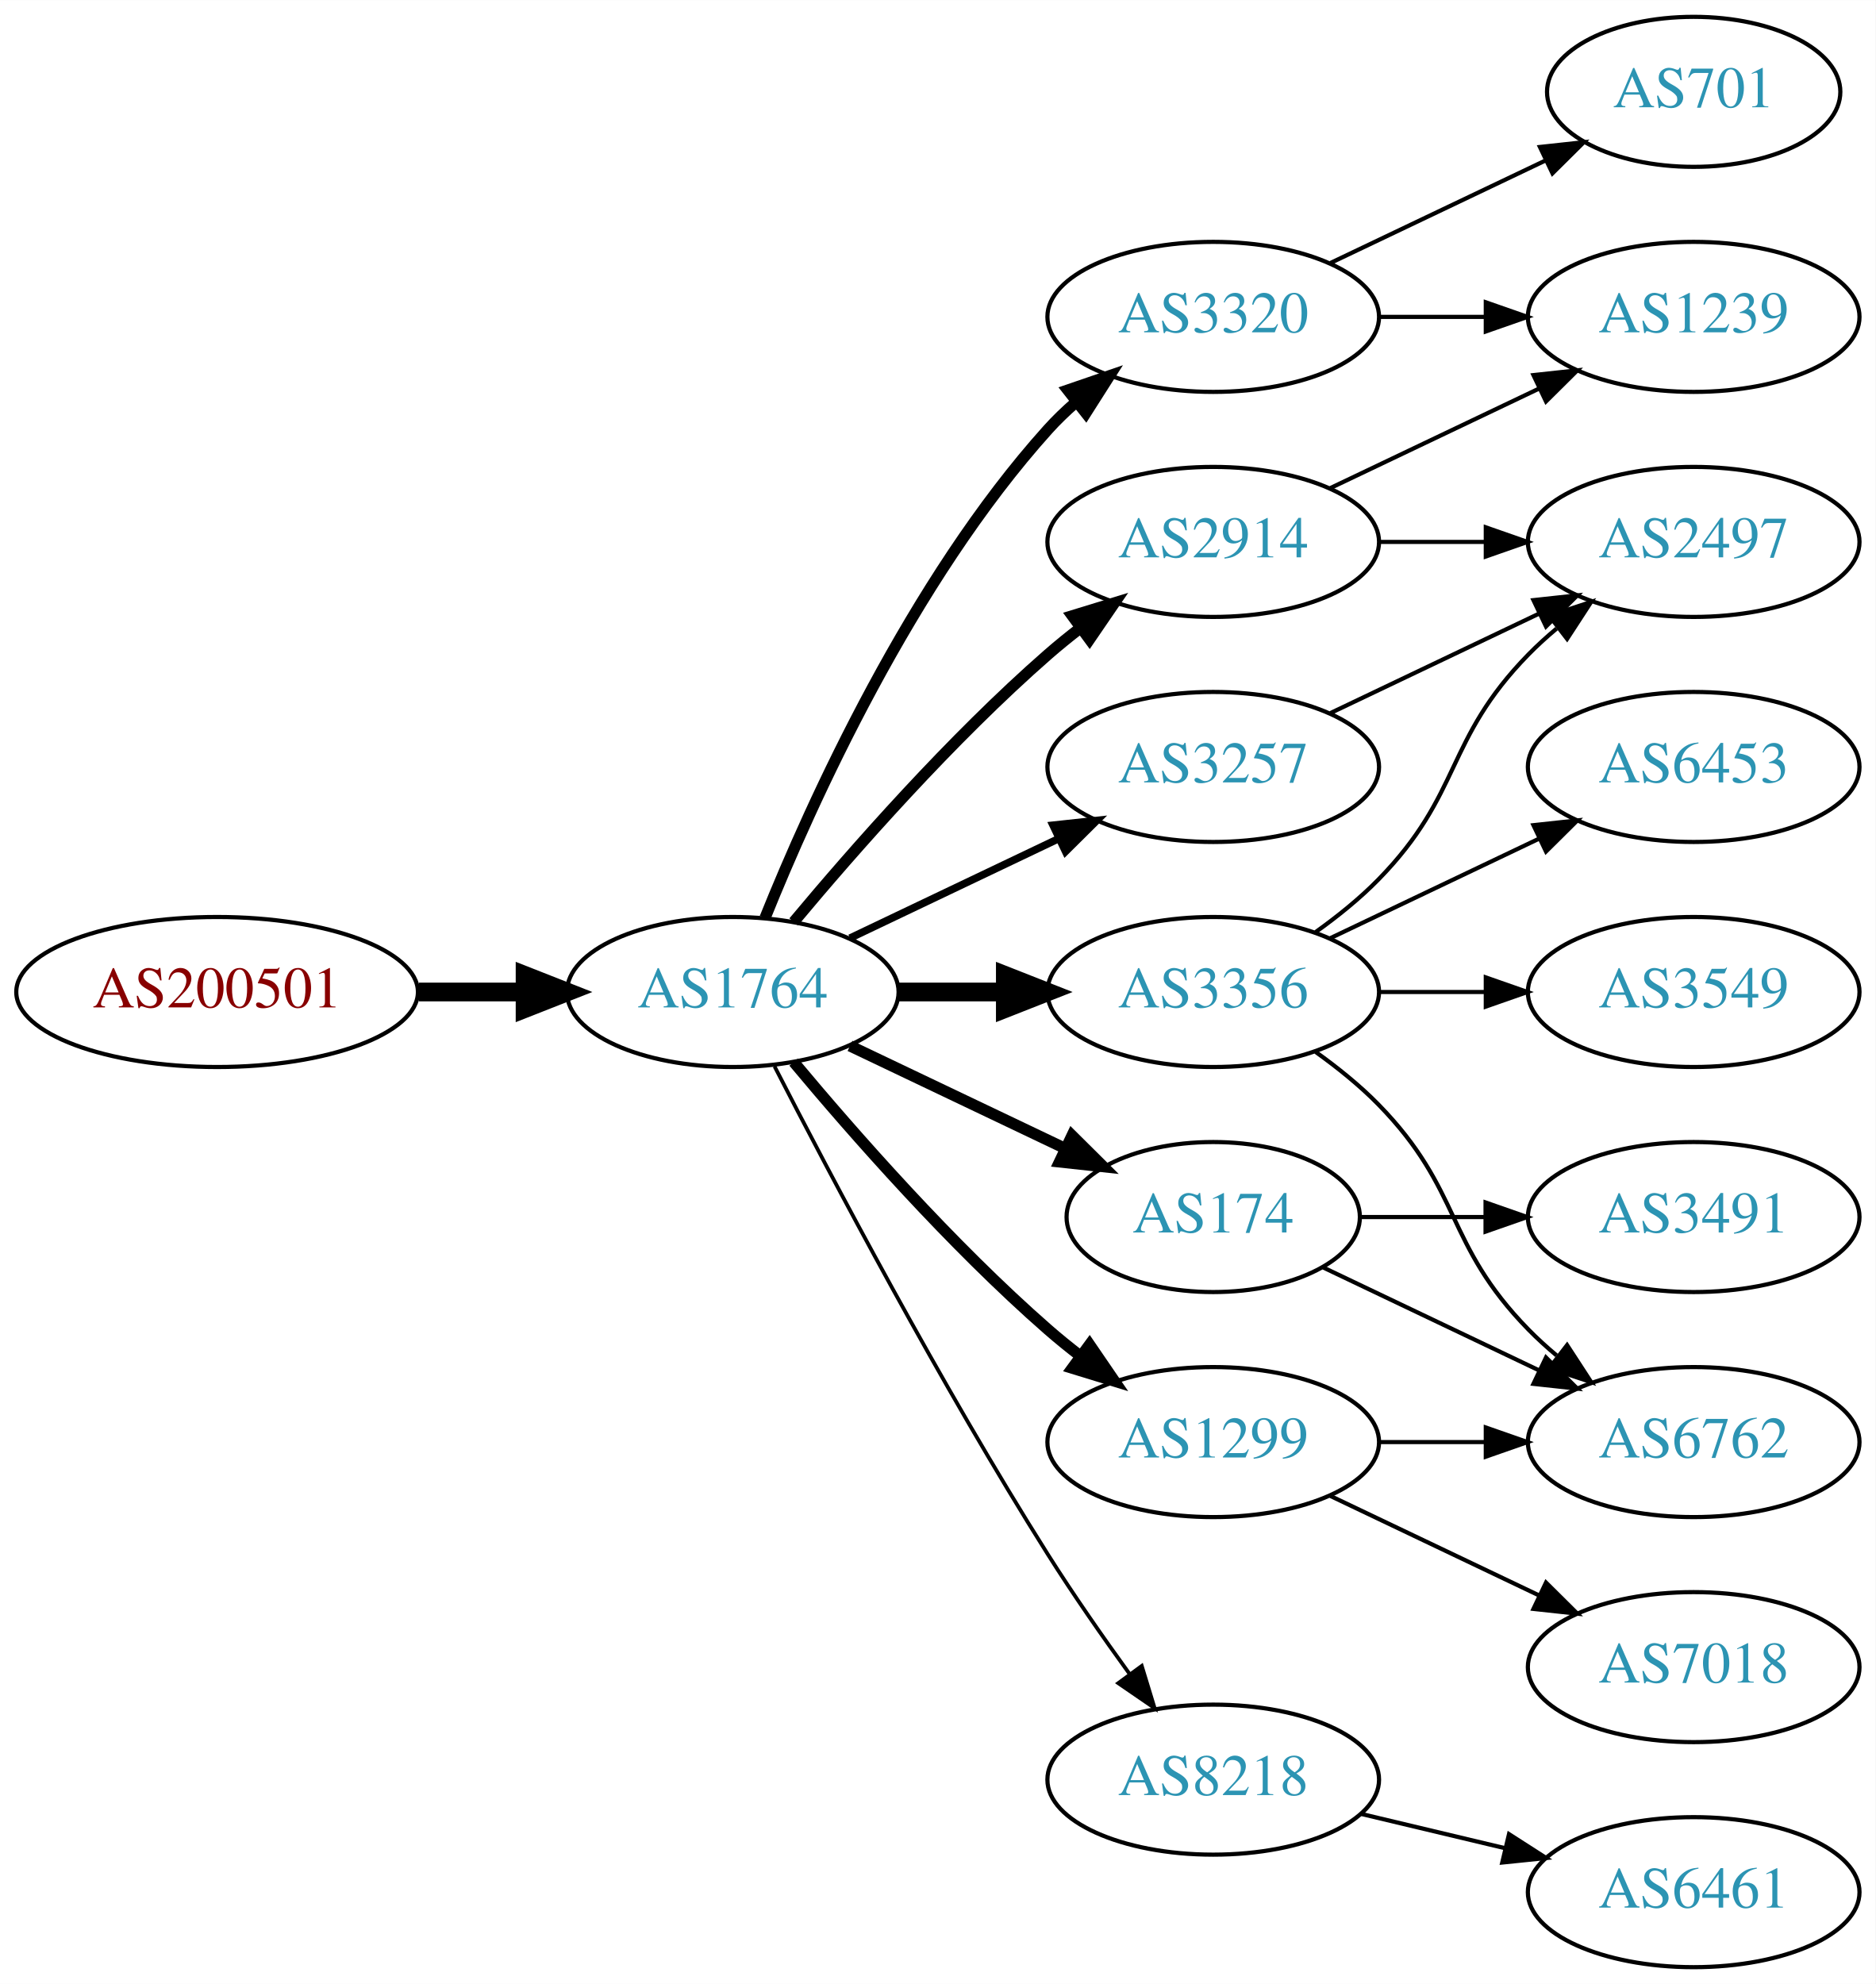
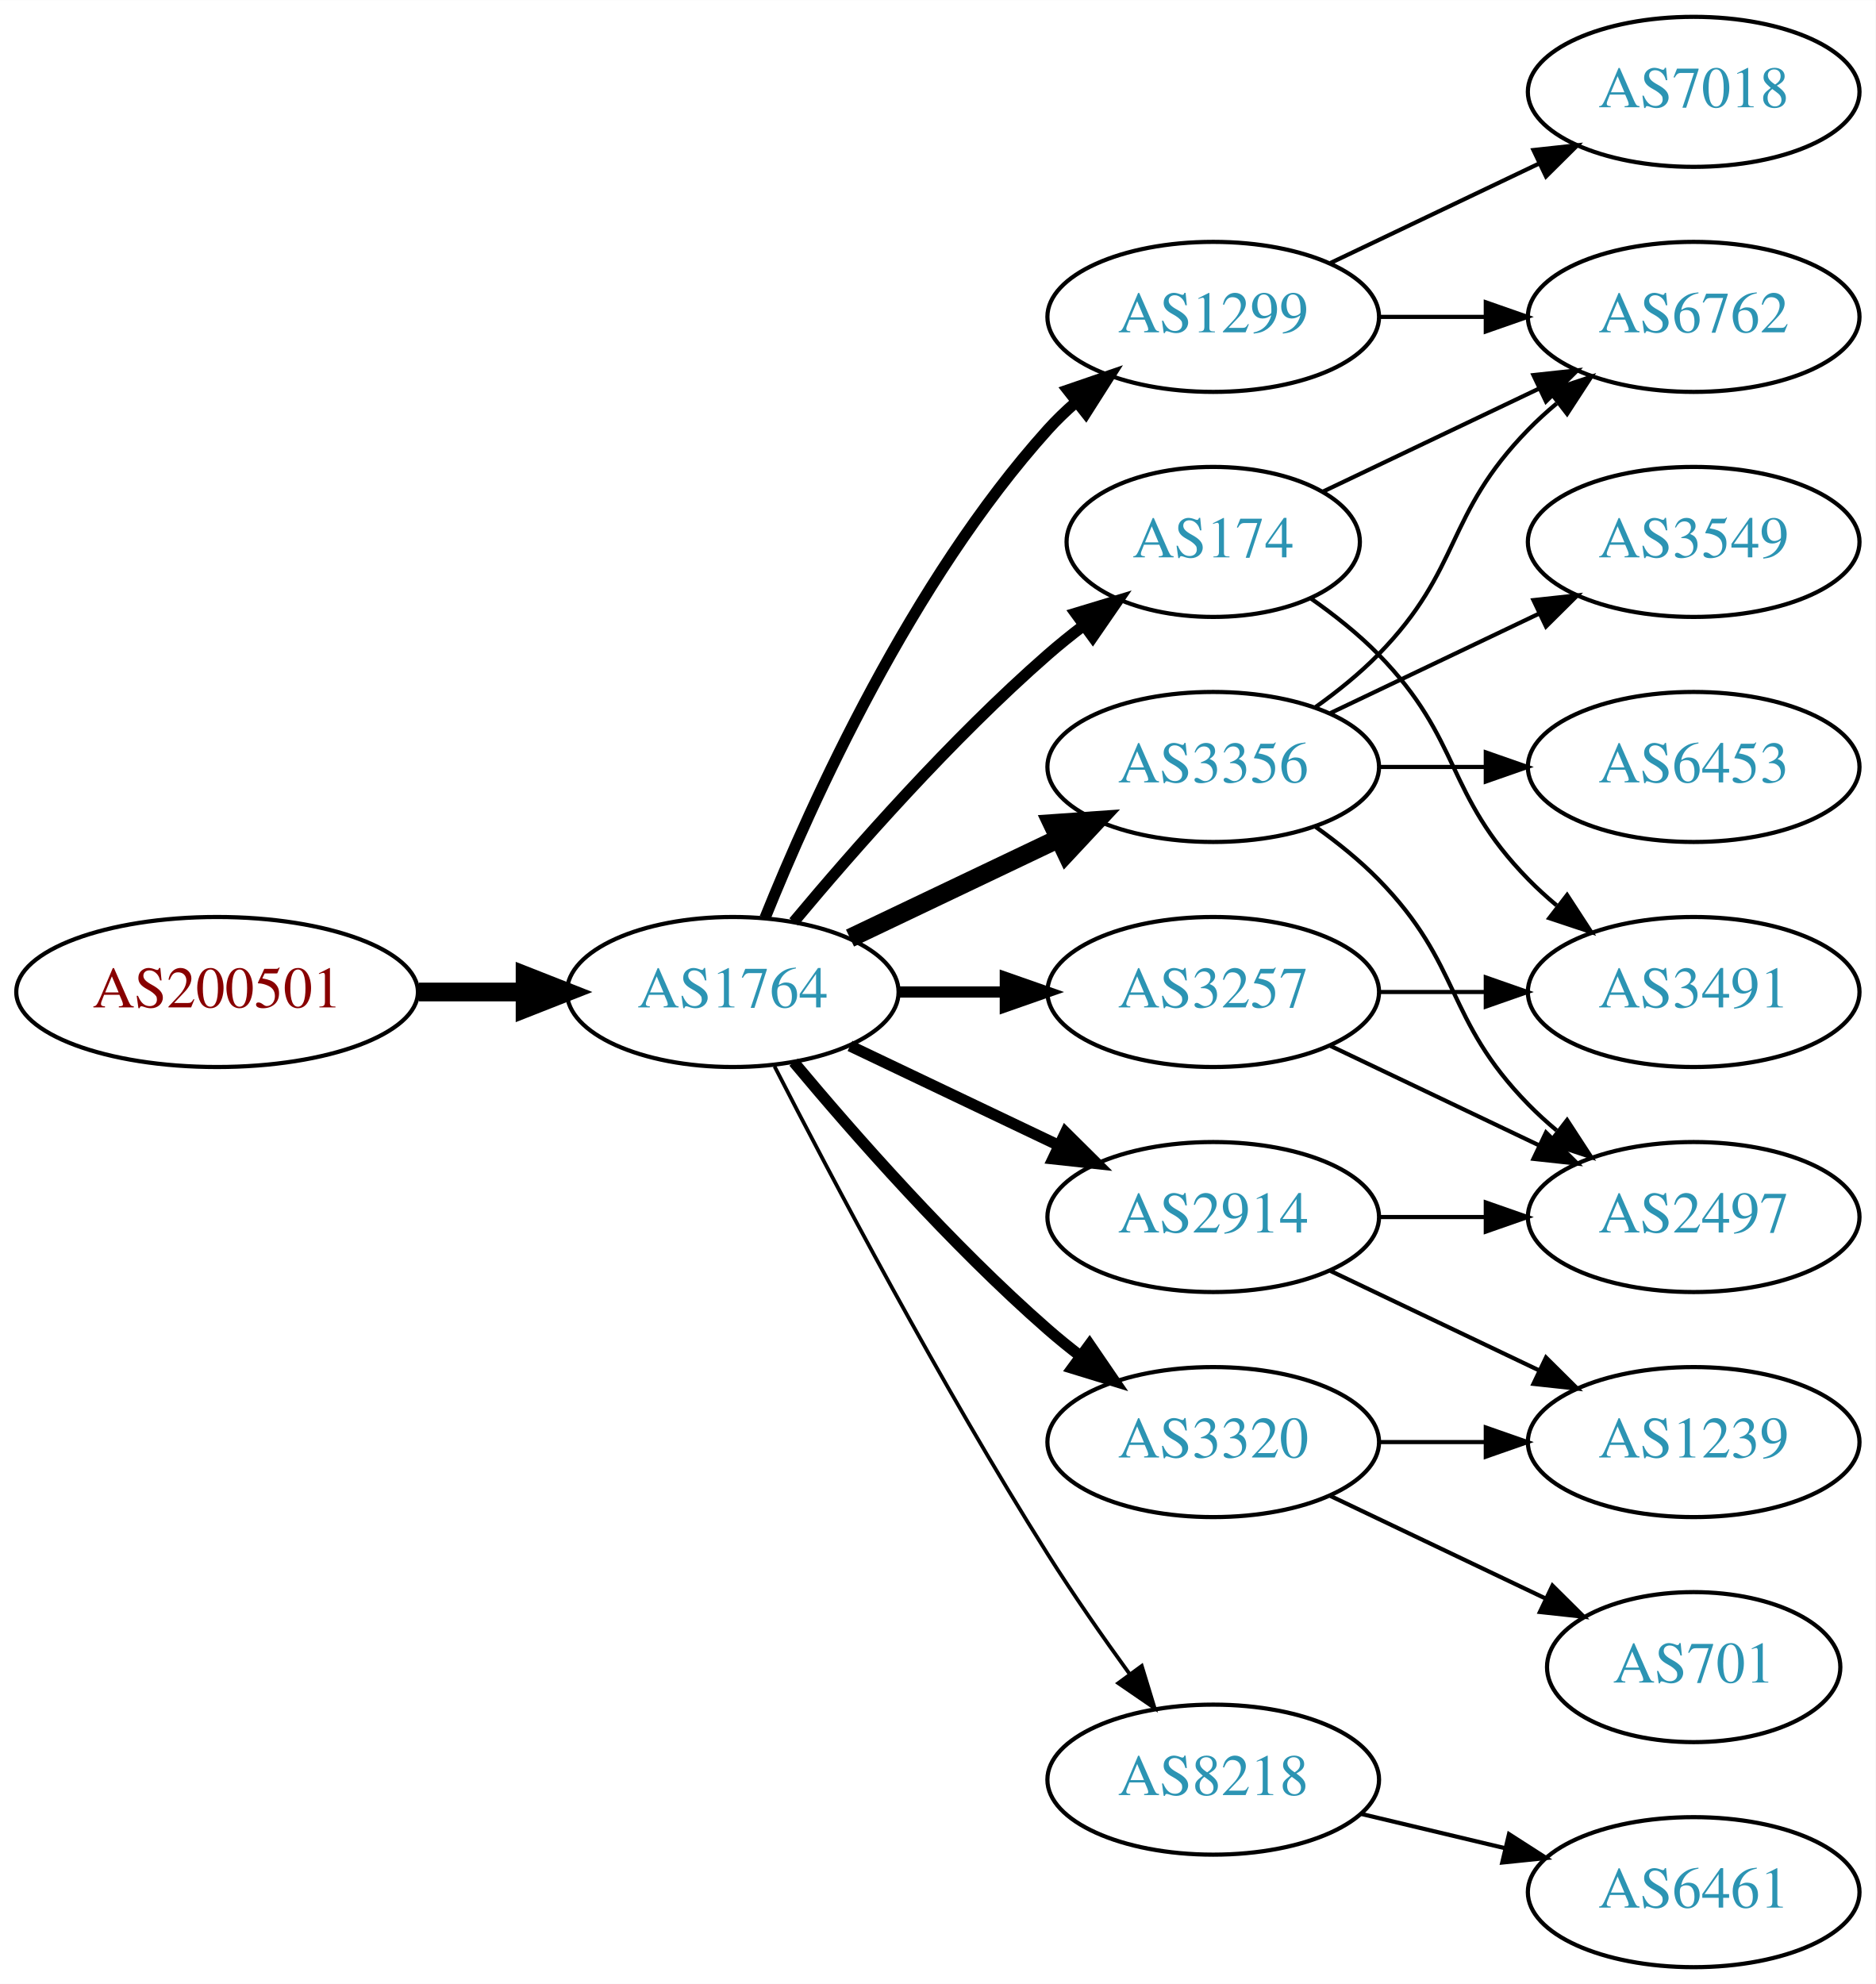
<svg xmlns="http://www.w3.org/2000/svg" xmlns:xlink="http://www.w3.org/1999/xlink" width="450pt" height="476pt" viewBox="0.00 0.00 450.07 476.00">
  <g id="graph0" class="graph" transform="scale(1 1) rotate(0) translate(4 472)">
    <polygon fill="white" stroke="none" points="-4,4 -4,-472 446.07,-472 446.07,4 -4,4" />
    <g id="node1" class="node">
      <g id="a_node1">
        <a xlink:href="/asn/200501" xlink:title="AS200501 ~ Four Telecom Services GmbH &amp; Co KG [AT]">
          <ellipse fill="#ffffff" stroke="black" cx="48.096" cy="-234" rx="48.192" ry="18" />
          <text text-anchor="middle" x="48.096" y="-230.3" font-family="Times,serif" font-size="14.00" fill="#880000">AS200501</text>
        </a>
      </g>
    </g>
    <g id="node2" class="node">
      <g id="a_node2">
        <a xlink:href="/asn/1764" xlink:title="AS1764 ~ NEXTLAYER-AS [AT]">
          <ellipse fill="#ffffff" stroke="black" cx="171.838" cy="-234" rx="39.794" ry="18" />
          <text text-anchor="middle" x="171.838" y="-230.3" font-family="Times,serif" font-size="14.00" fill="#2c94b3">AS1764</text>
        </a>
      </g>
    </g>
    <g id="edge1" class="edge">
      <path fill="none" stroke="black" stroke-width="4.5" d="M96.513,-234C104.867,-234 113.577,-234 121.969,-234" />
      <polygon fill="black" stroke="black" stroke-width="4.5" points="122.004,-237.938 132.004,-234 122.004,-230.063 122.004,-237.938" />
    </g>
    <g id="node3" class="node">
      <g id="a_node3">
-         <a xlink:href="/asn/2914" xlink:title="AS2914 ~ NTT America, Inc. [US]">
-           <ellipse fill="#ffffff" stroke="black" cx="287.131" cy="-342" rx="39.794" ry="18" />
-           <text text-anchor="middle" x="287.131" y="-338.3" font-family="Times,serif" font-size="14.00" fill="#2c94b3">AS2914</text>
+         <a xlink:href="/asn/1299" xlink:title="AS1299 ~ Telia Carrier [EU]">
+           <ellipse fill="#ffffff" stroke="black" cx="287.131" cy="-396" rx="39.794" ry="18" />
+           <text text-anchor="middle" x="287.131" y="-392.3" font-family="Times,serif" font-size="14.00" fill="#2c94b3">AS1299</text>
        </a>
      </g>
    </g>
    <g id="edge2" class="edge">
-       <path fill="none" stroke="black" stroke-width="2.7" d="M186.468,-250.817C200.751,-267.929 224.297,-294.745 247.484,-315 249.95,-317.154 252.589,-319.294 255.286,-321.372" />
-       <polygon fill="black" stroke="black" stroke-width="2.7" points="253.311,-324.264 263.44,-327.37 257.459,-318.625 253.311,-324.264" />
+       <path fill="none" stroke="black" stroke-width="2.7" d="M179.586,-251.787C190.637,-279.243 214.69,-332.578 247.484,-369 249.487,-371.224 251.706,-373.363 254.038,-375.397" />
+       <polygon fill="black" stroke="black" stroke-width="2.7" points="252.236,-378.433 262.257,-381.873 256.569,-372.935 252.236,-378.433" />
    </g>
    <g id="node4" class="node">
      <g id="a_node4">
-         <a xlink:href="/asn/3320" xlink:title="AS3320 ~ DTAG [DE]">
-           <ellipse fill="#ffffff" stroke="black" cx="287.131" cy="-396" rx="39.794" ry="18" />
-           <text text-anchor="middle" x="287.131" y="-392.3" font-family="Times,serif" font-size="14.00" fill="#2c94b3">AS3320</text>
+         <a xlink:href="/asn/3356" xlink:title="AS3356 ~ Level 3 Parent, LLC [US]">
+           <ellipse fill="#ffffff" stroke="black" cx="287.131" cy="-288" rx="39.794" ry="18" />
+           <text text-anchor="middle" x="287.131" y="-284.3" font-family="Times,serif" font-size="14.00" fill="#2c94b3">AS3356</text>
        </a>
      </g>
    </g>
    <g id="edge3" class="edge">
-       <path fill="none" stroke="black" stroke-width="2.7" d="M179.586,-251.787C190.637,-279.243 214.69,-332.578 247.484,-369 249.487,-371.224 251.706,-373.363 254.038,-375.397" />
-       <polygon fill="black" stroke="black" stroke-width="2.7" points="252.236,-378.433 262.257,-381.873 256.569,-372.935 252.236,-378.433" />
+       <path fill="none" stroke="black" stroke-width="4.5" d="M199.974,-246.934C214.968,-254.081 233.789,-263.052 250.013,-270.785" />
+       <polygon fill="black" stroke="black" stroke-width="4.5" points="248.495,-274.423 259.216,-275.171 251.883,-267.314 248.495,-274.423" />
    </g>
    <g id="node5" class="node">
      <g id="a_node5">
-         <a xlink:href="/asn/174" xlink:title="AS174 ~ Cogent Communications [US]">
-           <ellipse fill="#ffffff" stroke="black" cx="287.131" cy="-180" rx="35.194" ry="18" />
-           <text text-anchor="middle" x="287.131" y="-176.3" font-family="Times,serif" font-size="14.00" fill="#2c94b3">AS174</text>
+         <a xlink:href="/asn/3320" xlink:title="AS3320 ~ DTAG [DE]">
+           <ellipse fill="#ffffff" stroke="black" cx="287.131" cy="-126" rx="39.794" ry="18" />
+           <text text-anchor="middle" x="287.131" y="-122.3" font-family="Times,serif" font-size="14.00" fill="#2c94b3">AS3320</text>
        </a>
      </g>
    </g>
    <g id="edge4" class="edge">
-       <path fill="none" stroke="black" stroke-width="2.7" d="M199.974,-221.066C215.406,-213.71 234.892,-204.423 251.427,-196.541" />
-       <polygon fill="black" stroke="black" stroke-width="2.7" points="253.247,-199.551 260.769,-192.089 250.236,-193.232 253.247,-199.551" />
+       <path fill="none" stroke="black" stroke-width="2.7" d="M186.468,-217.183C200.751,-200.071 224.297,-173.255 247.484,-153 249.95,-150.846 252.589,-148.706 255.286,-146.628" />
+       <polygon fill="black" stroke="black" stroke-width="2.7" points="257.459,-149.375 263.44,-140.63 253.311,-143.736 257.459,-149.375" />
    </g>
    <g id="node6" class="node">
      <g id="a_node6">
-         <a xlink:href="/asn/3356" xlink:title="AS3356 ~ Level 3 Parent, LLC [US]">
-           <ellipse fill="#ffffff" stroke="black" cx="287.131" cy="-234" rx="39.794" ry="18" />
-           <text text-anchor="middle" x="287.131" y="-230.3" font-family="Times,serif" font-size="14.00" fill="#2c94b3">AS3356</text>
+         <a xlink:href="/asn/174" xlink:title="AS174 ~ Cogent Communications [US]">
+           <ellipse fill="#ffffff" stroke="black" cx="287.131" cy="-342" rx="35.194" ry="18" />
+           <text text-anchor="middle" x="287.131" y="-338.3" font-family="Times,serif" font-size="14.00" fill="#2c94b3">AS174</text>
        </a>
      </g>
    </g>
    <g id="edge5" class="edge">
-       <path fill="none" stroke="black" stroke-width="4.5" d="M211.51,-234C219.713,-234 228.477,-234 237.009,-234" />
-       <polygon fill="black" stroke="black" stroke-width="4.5" points="237.248,-237.938 247.248,-234 237.248,-230.063 237.248,-237.938" />
+       <path fill="none" stroke="black" stroke-width="2.7" d="M186.468,-250.817C200.751,-267.929 224.297,-294.745 247.484,-315 250.154,-317.332 253.027,-319.648 255.957,-321.886" />
+       <polygon fill="black" stroke="black" stroke-width="2.7" points="254.108,-324.87 264.249,-327.939 258.235,-319.216 254.108,-324.87" />
    </g>
    <g id="node7" class="node">
      <g id="a_node7">
+         <a xlink:href="/asn/2914" xlink:title="AS2914 ~ NTT America, Inc. [US]">
+           <ellipse fill="#ffffff" stroke="black" cx="287.131" cy="-180" rx="39.794" ry="18" />
+           <text text-anchor="middle" x="287.131" y="-176.3" font-family="Times,serif" font-size="14.00" fill="#2c94b3">AS2914</text>
+         </a>
+       </g>
+     </g>
+     <g id="edge6" class="edge">
+       <path fill="none" stroke="black" stroke-width="2.7" d="M199.974,-221.066C214.968,-213.919 233.789,-204.948 250.013,-197.215" />
+       <polygon fill="black" stroke="black" stroke-width="2.7" points="251.695,-200.291 259.216,-192.829 248.683,-193.972 251.695,-200.291" />
+     </g>
+     <g id="node8" class="node">
+       <g id="a_node8">
+         <a xlink:href="/asn/3257" xlink:title="AS3257 ~ GTT [DE]">
+           <ellipse fill="#ffffff" stroke="black" cx="287.131" cy="-234" rx="39.794" ry="18" />
+           <text text-anchor="middle" x="287.131" y="-230.3" font-family="Times,serif" font-size="14.00" fill="#2c94b3">AS3257</text>
+         </a>
+       </g>
+     </g>
+     <g id="edge7" class="edge">
+       <path fill="none" stroke="black" stroke-width="2.7" d="M211.51,-234C219.713,-234 228.477,-234 237.009,-234" />
+       <polygon fill="black" stroke="black" stroke-width="2.7" points="237.248,-237.5 247.248,-234 237.248,-230.5 237.248,-237.5" />
+     </g>
+     <g id="node9" class="node">
+       <g id="a_node9">
        <a xlink:href="/asn/8218" xlink:title="AS8218 ~ legacy Neotelecoms [FR]">
          <ellipse fill="#ffffff" stroke="black" cx="287.131" cy="-45" rx="39.794" ry="18" />
          <text text-anchor="middle" x="287.131" y="-41.3" font-family="Times,serif" font-size="14.00" fill="#2c94b3">AS8218</text>
        </a>
      </g>
    </g>
-     <g id="edge6" class="edge">
+     <g id="edge8" class="edge">
      <path fill="none" stroke="black" stroke-width="0.9" d="M181.864,-216.148C195.3,-189.945 221.75,-139.763 247.484,-99 253.547,-89.396 260.667,-79.187 267.133,-70.261" />
      <polygon fill="black" stroke="black" stroke-width="0.9" points="269.984,-72.291 273.075,-62.157 264.339,-68.152 269.984,-72.291" />
    </g>
-     <g id="node8" class="node">
-       <g id="a_node8">
-         <a xlink:href="/asn/1299" xlink:title="AS1299 ~ Telia Carrier [EU]">
-           <ellipse fill="#ffffff" stroke="black" cx="287.131" cy="-126" rx="39.794" ry="18" />
-           <text text-anchor="middle" x="287.131" y="-122.3" font-family="Times,serif" font-size="14.00" fill="#2c94b3">AS1299</text>
-         </a>
-       </g>
-     </g>
-     <g id="edge7" class="edge">
-       <path fill="none" stroke="black" stroke-width="2.7" d="M186.468,-217.183C200.751,-200.071 224.297,-173.255 247.484,-153 249.95,-150.846 252.589,-148.706 255.286,-146.628" />
-       <polygon fill="black" stroke="black" stroke-width="2.7" points="257.459,-149.375 263.44,-140.63 253.311,-143.736 257.459,-149.375" />
-     </g>
-     <g id="node9" class="node">
-       <g id="a_node9">
-         <a xlink:href="/asn/3257" xlink:title="AS3257 ~ GTT [DE]">
-           <ellipse fill="#ffffff" stroke="black" cx="287.131" cy="-288" rx="39.794" ry="18" />
-           <text text-anchor="middle" x="287.131" y="-284.3" font-family="Times,serif" font-size="14.00" fill="#2c94b3">AS3257</text>
-         </a>
-       </g>
-     </g>
-     <g id="edge8" class="edge">
-       <path fill="none" stroke="black" stroke-width="1.8" d="M199.974,-246.934C214.968,-254.081 233.789,-263.052 250.013,-270.785" />
-       <polygon fill="black" stroke="black" stroke-width="1.8" points="248.683,-274.028 259.216,-275.171 251.695,-267.709 248.683,-274.028" />
-     </g>
    <g id="node11" class="node">
      <g id="a_node11">
-         <a xlink:href="/asn/1239" xlink:title="AS1239 ~ Sprint [US]">
+         <a xlink:href="/asn/6762" xlink:title="AS6762 ~ TELECOM ITALIA SPARKLE S.p.A. [IT]">
          <ellipse fill="#ffffff" stroke="black" cx="402.424" cy="-396" rx="39.794" ry="18" />
-           <text text-anchor="middle" x="402.424" y="-392.3" font-family="Times,serif" font-size="14.00" fill="#2c94b3">AS1239</text>
-         </a>
-       </g>
-     </g>
-     <g id="edge11" class="edge">
-       <path fill="none" stroke="black" d="M315.267,-354.934C330.261,-362.081 349.082,-371.052 365.306,-378.785" />
-       <polygon fill="black" stroke="black" points="363.976,-382.028 374.509,-383.171 366.988,-375.709 363.976,-382.028" />
+           <text text-anchor="middle" x="402.424" y="-392.3" font-family="Times,serif" font-size="14.00" fill="#2c94b3">AS6762</text>
+         </a>
+       </g>
+     </g>
+     <g id="edge20" class="edge">
+       <path fill="none" stroke="black" d="M326.803,-396C335.006,-396 343.77,-396 352.302,-396" />
+       <polygon fill="black" stroke="black" points="352.541,-399.5 362.541,-396 352.541,-392.5 352.541,-399.5" />
+     </g>
+     <g id="node17" class="node">
+       <g id="a_node17">
+         <a xlink:href="/asn/7018" xlink:title="AS7018 ~ AT&amp;T Services, Inc. [US]">
+           <ellipse fill="#ffffff" stroke="black" cx="402.424" cy="-450" rx="39.794" ry="18" />
+           <text text-anchor="middle" x="402.424" y="-446.3" font-family="Times,serif" font-size="14.00" fill="#2c94b3">AS7018</text>
+         </a>
+       </g>
+     </g>
+     <g id="edge19" class="edge">
+       <path fill="none" stroke="black" d="M315.267,-408.934C330.261,-416.081 349.082,-425.052 365.306,-432.785" />
+       <polygon fill="black" stroke="black" points="363.976,-436.028 374.509,-437.171 366.988,-429.709 363.976,-436.028" />
+     </g>
+     <g id="node10" class="node">
+       <g id="a_node10">
+         <a xlink:href="/asn/2497" xlink:title="AS2497 ~ Internet Initiative Japan Inc. [JP]">
+           <ellipse fill="#ffffff" stroke="black" cx="402.424" cy="-180" rx="39.794" ry="18" />
+           <text text-anchor="middle" x="402.424" y="-176.3" font-family="Times,serif" font-size="14.00" fill="#2c94b3">AS2497</text>
+         </a>
+       </g>
+     </g>
+     <g id="edge9" class="edge">
+       <path fill="none" stroke="black" d="M311.725,-273.611C316.981,-269.852 322.313,-265.563 326.777,-261 346.95,-240.383 342.605,-227.617 362.777,-207 364.87,-204.861 367.154,-202.782 369.53,-200.79" />
+       <polygon fill="black" stroke="black" points="372.049,-203.268 377.83,-194.389 367.774,-197.725 372.049,-203.268" />
+     </g>
+     <g id="edge10" class="edge">
+       <path fill="none" stroke="black" d="M311.725,-302.389C316.981,-306.148 322.313,-310.437 326.777,-315 346.95,-335.617 342.605,-348.383 362.777,-369 364.87,-371.139 367.154,-373.218 369.53,-375.21" />
+       <polygon fill="black" stroke="black" points="367.774,-378.275 377.83,-381.611 372.049,-372.732 367.774,-378.275" />
    </g>
    <g id="node12" class="node">
      <g id="a_node12">
-         <a xlink:href="/asn/2497" xlink:title="AS2497 ~ Internet Initiative Japan Inc. [JP]">
+         <a xlink:href="/asn/3549" xlink:title="AS3549 ~ Level 3 Parent, LLC [US]">
          <ellipse fill="#ffffff" stroke="black" cx="402.424" cy="-342" rx="39.794" ry="18" />
-           <text text-anchor="middle" x="402.424" y="-338.3" font-family="Times,serif" font-size="14.00" fill="#2c94b3">AS2497</text>
-         </a>
-       </g>
-     </g>
-     <g id="edge12" class="edge">
-       <path fill="none" stroke="black" d="M326.803,-342C335.006,-342 343.77,-342 352.302,-342" />
-       <polygon fill="black" stroke="black" points="352.541,-345.5 362.541,-342 352.541,-338.5 352.541,-345.5" />
-     </g>
-     <g id="node10" class="node">
-       <g id="a_node10">
-         <a xlink:href="/asn/701" xlink:title="AS701 ~ UUNET [US]">
-           <ellipse fill="#ffffff" stroke="black" cx="402.424" cy="-450" rx="35.194" ry="18" />
-           <text text-anchor="middle" x="402.424" y="-446.3" font-family="Times,serif" font-size="14.00" fill="#2c94b3">AS701</text>
-         </a>
-       </g>
-     </g>
-     <g id="edge9" class="edge">
-       <path fill="none" stroke="black" d="M315.267,-408.934C330.699,-416.29 350.185,-425.577 366.72,-433.459" />
-       <polygon fill="black" stroke="black" points="365.529,-436.768 376.062,-437.911 368.54,-430.449 365.529,-436.768" />
-     </g>
-     <g id="edge10" class="edge">
-       <path fill="none" stroke="black" d="M326.803,-396C335.006,-396 343.77,-396 352.302,-396" />
-       <polygon fill="black" stroke="black" points="352.541,-399.5 362.541,-396 352.541,-392.5 352.541,-399.5" />
+           <text text-anchor="middle" x="402.424" y="-338.3" font-family="Times,serif" font-size="14.00" fill="#2c94b3">AS3549</text>
+         </a>
+       </g>
+     </g>
+     <g id="edge11" class="edge">
+       <path fill="none" stroke="black" d="M315.267,-300.934C330.261,-308.081 349.082,-317.052 365.306,-324.785" />
+       <polygon fill="black" stroke="black" points="363.976,-328.028 374.509,-329.171 366.988,-321.709 363.976,-328.028" />
    </g>
    <g id="node13" class="node">
      <g id="a_node13">
-         <a xlink:href="/asn/6762" xlink:title="AS6762 ~ TELECOM ITALIA SPARKLE S.p.A. [IT]">
-           <ellipse fill="#ffffff" stroke="black" cx="402.424" cy="-126" rx="39.794" ry="18" />
-           <text text-anchor="middle" x="402.424" y="-122.3" font-family="Times,serif" font-size="14.00" fill="#2c94b3">AS6762</text>
-         </a>
-       </g>
-     </g>
-     <g id="edge13" class="edge">
-       <path fill="none" stroke="black" d="M313.556,-167.881C328.859,-160.587 348.582,-151.186 365.464,-143.14" />
-       <polygon fill="black" stroke="black" points="366.983,-146.293 374.504,-138.831 363.971,-139.974 366.983,-146.293" />
-     </g>
-     <g id="node14" class="node">
-       <g id="a_node14">
-         <a xlink:href="/asn/3491" xlink:title="AS3491 ~ PCCW Global, Inc. [US]">
-           <ellipse fill="#ffffff" stroke="black" cx="402.424" cy="-180" rx="39.794" ry="18" />
-           <text text-anchor="middle" x="402.424" y="-176.3" font-family="Times,serif" font-size="14.00" fill="#2c94b3">AS3491</text>
-         </a>
-       </g>
-     </g>
-     <g id="edge14" class="edge">
-       <path fill="none" stroke="black" d="M322.43,-180C331.807,-180 342.158,-180 352.192,-180" />
-       <polygon fill="black" stroke="black" points="352.481,-183.5 362.481,-180 352.481,-176.5 352.481,-183.5" />
-     </g>
-     <g id="edge16" class="edge">
-       <path fill="none" stroke="black" d="M311.725,-248.389C316.981,-252.148 322.313,-256.437 326.777,-261 346.95,-281.617 342.605,-294.383 362.777,-315 364.87,-317.139 367.154,-319.218 369.53,-321.21" />
-       <polygon fill="black" stroke="black" points="367.774,-324.275 377.83,-327.611 372.049,-318.732 367.774,-324.275" />
-     </g>
-     <g id="edge15" class="edge">
-       <path fill="none" stroke="black" d="M311.725,-219.611C316.981,-215.852 322.313,-211.563 326.777,-207 346.95,-186.383 342.605,-173.617 362.777,-153 364.87,-150.861 367.154,-148.782 369.53,-146.79" />
-       <polygon fill="black" stroke="black" points="372.049,-149.268 377.83,-140.389 367.774,-143.725 372.049,-149.268" />
-     </g>
-     <g id="node15" class="node">
-       <g id="a_node15">
-         <a xlink:href="/asn/3549" xlink:title="AS3549 ~ Level 3 Parent, LLC [US]">
-           <ellipse fill="#ffffff" stroke="black" cx="402.424" cy="-234" rx="39.794" ry="18" />
-           <text text-anchor="middle" x="402.424" y="-230.3" font-family="Times,serif" font-size="14.00" fill="#2c94b3">AS3549</text>
-         </a>
-       </g>
-     </g>
-     <g id="edge17" class="edge">
-       <path fill="none" stroke="black" d="M326.803,-234C335.006,-234 343.77,-234 352.302,-234" />
-       <polygon fill="black" stroke="black" points="352.541,-237.5 362.541,-234 352.541,-230.5 352.541,-237.5" />
-     </g>
-     <g id="node16" class="node">
-       <g id="a_node16">
        <a xlink:href="/asn/6453" xlink:title="AS6453 ~ TATA COMMUNICATIONS (AMERICA) INC [US]">
          <ellipse fill="#ffffff" stroke="black" cx="402.424" cy="-288" rx="39.794" ry="18" />
          <text text-anchor="middle" x="402.424" y="-284.3" font-family="Times,serif" font-size="14.00" fill="#2c94b3">AS6453</text>
        </a>
      </g>
    </g>
+     <g id="edge12" class="edge">
+       <path fill="none" stroke="black" d="M326.803,-288C335.006,-288 343.77,-288 352.302,-288" />
+       <polygon fill="black" stroke="black" points="352.541,-291.5 362.541,-288 352.541,-284.5 352.541,-291.5" />
+     </g>
+     <g id="node14" class="node">
+       <g id="a_node14">
+         <a xlink:href="/asn/701" xlink:title="AS701 ~ UUNET [US]">
+           <ellipse fill="#ffffff" stroke="black" cx="402.424" cy="-72" rx="35.194" ry="18" />
+           <text text-anchor="middle" x="402.424" y="-68.3" font-family="Times,serif" font-size="14.00" fill="#2c94b3">AS701</text>
+         </a>
+       </g>
+     </g>
+     <g id="edge13" class="edge">
+       <path fill="none" stroke="black" d="M315.267,-113.066C330.699,-105.71 350.185,-96.423 366.72,-88.541" />
+       <polygon fill="black" stroke="black" points="368.54,-91.551 376.062,-84.089 365.529,-85.232 368.54,-91.551" />
+     </g>
+     <g id="node15" class="node">
+       <g id="a_node15">
+         <a xlink:href="/asn/1239" xlink:title="AS1239 ~ Sprint [US]">
+           <ellipse fill="#ffffff" stroke="black" cx="402.424" cy="-126" rx="39.794" ry="18" />
+           <text text-anchor="middle" x="402.424" y="-122.3" font-family="Times,serif" font-size="14.00" fill="#2c94b3">AS1239</text>
+         </a>
+       </g>
+     </g>
+     <g id="edge14" class="edge">
+       <path fill="none" stroke="black" d="M326.803,-126C335.006,-126 343.77,-126 352.302,-126" />
+       <polygon fill="black" stroke="black" points="352.541,-129.5 362.541,-126 352.541,-122.5 352.541,-129.5" />
+     </g>
+     <g id="edge16" class="edge">
+       <path fill="none" stroke="black" d="M313.556,-354.119C328.859,-361.413 348.582,-370.814 365.464,-378.86" />
+       <polygon fill="black" stroke="black" points="363.971,-382.026 374.504,-383.169 366.983,-375.707 363.971,-382.026" />
+     </g>
+     <g id="node16" class="node">
+       <g id="a_node16">
+         <a xlink:href="/asn/3491" xlink:title="AS3491 ~ PCCW Global, Inc. [US]">
+           <ellipse fill="#ffffff" stroke="black" cx="402.424" cy="-234" rx="39.794" ry="18" />
+           <text text-anchor="middle" x="402.424" y="-230.3" font-family="Times,serif" font-size="14.00" fill="#2c94b3">AS3491</text>
+         </a>
+       </g>
+     </g>
+     <g id="edge15" class="edge">
+       <path fill="none" stroke="black" d="M310.514,-328.468C316.156,-324.51 321.969,-319.914 326.777,-315 346.95,-294.383 342.605,-281.617 362.777,-261 364.87,-258.861 367.154,-256.782 369.53,-254.79" />
+       <polygon fill="black" stroke="black" points="372.049,-257.268 377.83,-248.389 367.774,-251.725 372.049,-257.268" />
+     </g>
+     <g id="edge17" class="edge">
+       <path fill="none" stroke="black" d="M326.803,-180C335.006,-180 343.77,-180 352.302,-180" />
+       <polygon fill="black" stroke="black" points="352.541,-183.5 362.541,-180 352.541,-176.5 352.541,-183.5" />
+     </g>
    <g id="edge18" class="edge">
-       <path fill="none" stroke="black" d="M315.267,-246.934C330.261,-254.081 349.082,-263.052 365.306,-270.785" />
-       <polygon fill="black" stroke="black" points="363.976,-274.028 374.509,-275.171 366.988,-267.709 363.976,-274.028" />
-     </g>
-     <g id="node17" class="node">
-       <g id="a_node17">
+       <path fill="none" stroke="black" d="M315.267,-167.066C330.261,-159.919 349.082,-150.948 365.306,-143.215" />
+       <polygon fill="black" stroke="black" points="366.988,-146.291 374.509,-138.829 363.976,-139.972 366.988,-146.291" />
+     </g>
+     <g id="edge22" class="edge">
+       <path fill="none" stroke="black" d="M315.267,-221.066C330.261,-213.919 349.082,-204.948 365.306,-197.215" />
+       <polygon fill="black" stroke="black" points="366.988,-200.291 374.509,-192.829 363.976,-193.972 366.988,-200.291" />
+     </g>
+     <g id="edge21" class="edge">
+       <path fill="none" stroke="black" d="M326.803,-234C335.006,-234 343.77,-234 352.302,-234" />
+       <polygon fill="black" stroke="black" points="352.541,-237.5 362.541,-234 352.541,-230.5 352.541,-237.5" />
+     </g>
+     <g id="node18" class="node">
+       <g id="a_node18">
        <a xlink:href="/asn/6461" xlink:title="AS6461 ~ Zayo Bandwidth [US]">
          <ellipse fill="#ffffff" stroke="black" cx="402.424" cy="-18" rx="39.794" ry="18" />
          <text text-anchor="middle" x="402.424" y="-14.3" font-family="Times,serif" font-size="14.00" fill="#2c94b3">AS6461</text>
        </a>
      </g>
    </g>
-     <g id="edge19" class="edge">
+     <g id="edge23" class="edge">
      <path fill="none" stroke="black" d="M322.738,-36.752C333.609,-34.162 345.764,-31.265 357.206,-28.538" />
      <polygon fill="black" stroke="black" points="358.112,-31.92 367.029,-26.197 356.49,-25.111 358.112,-31.92" />
    </g>
-     <g id="edge20" class="edge">
-       <path fill="none" stroke="black" d="M326.803,-126C335.006,-126 343.77,-126 352.302,-126" />
-       <polygon fill="black" stroke="black" points="352.541,-129.5 362.541,-126 352.541,-122.5 352.541,-129.5" />
-     </g>
-     <g id="node18" class="node">
-       <g id="a_node18">
-         <a xlink:href="/asn/7018" xlink:title="AS7018 ~ AT&amp;T Services, Inc. [US]">
-           <ellipse fill="#ffffff" stroke="black" cx="402.424" cy="-72" rx="39.794" ry="18" />
-           <text text-anchor="middle" x="402.424" y="-68.3" font-family="Times,serif" font-size="14.00" fill="#2c94b3">AS7018</text>
-         </a>
-       </g>
-     </g>
-     <g id="edge21" class="edge">
-       <path fill="none" stroke="black" d="M315.267,-113.066C330.261,-105.919 349.082,-96.948 365.306,-89.215" />
-       <polygon fill="black" stroke="black" points="366.988,-92.291 374.509,-84.829 363.976,-85.972 366.988,-92.291" />
-     </g>
-     <g id="edge22" class="edge">
-       <path fill="none" stroke="black" d="M315.267,-300.934C330.261,-308.081 349.082,-317.052 365.306,-324.785" />
-       <polygon fill="black" stroke="black" points="363.976,-328.028 374.509,-329.171 366.988,-321.709 363.976,-328.028" />
-     </g>
  </g>
</svg>
